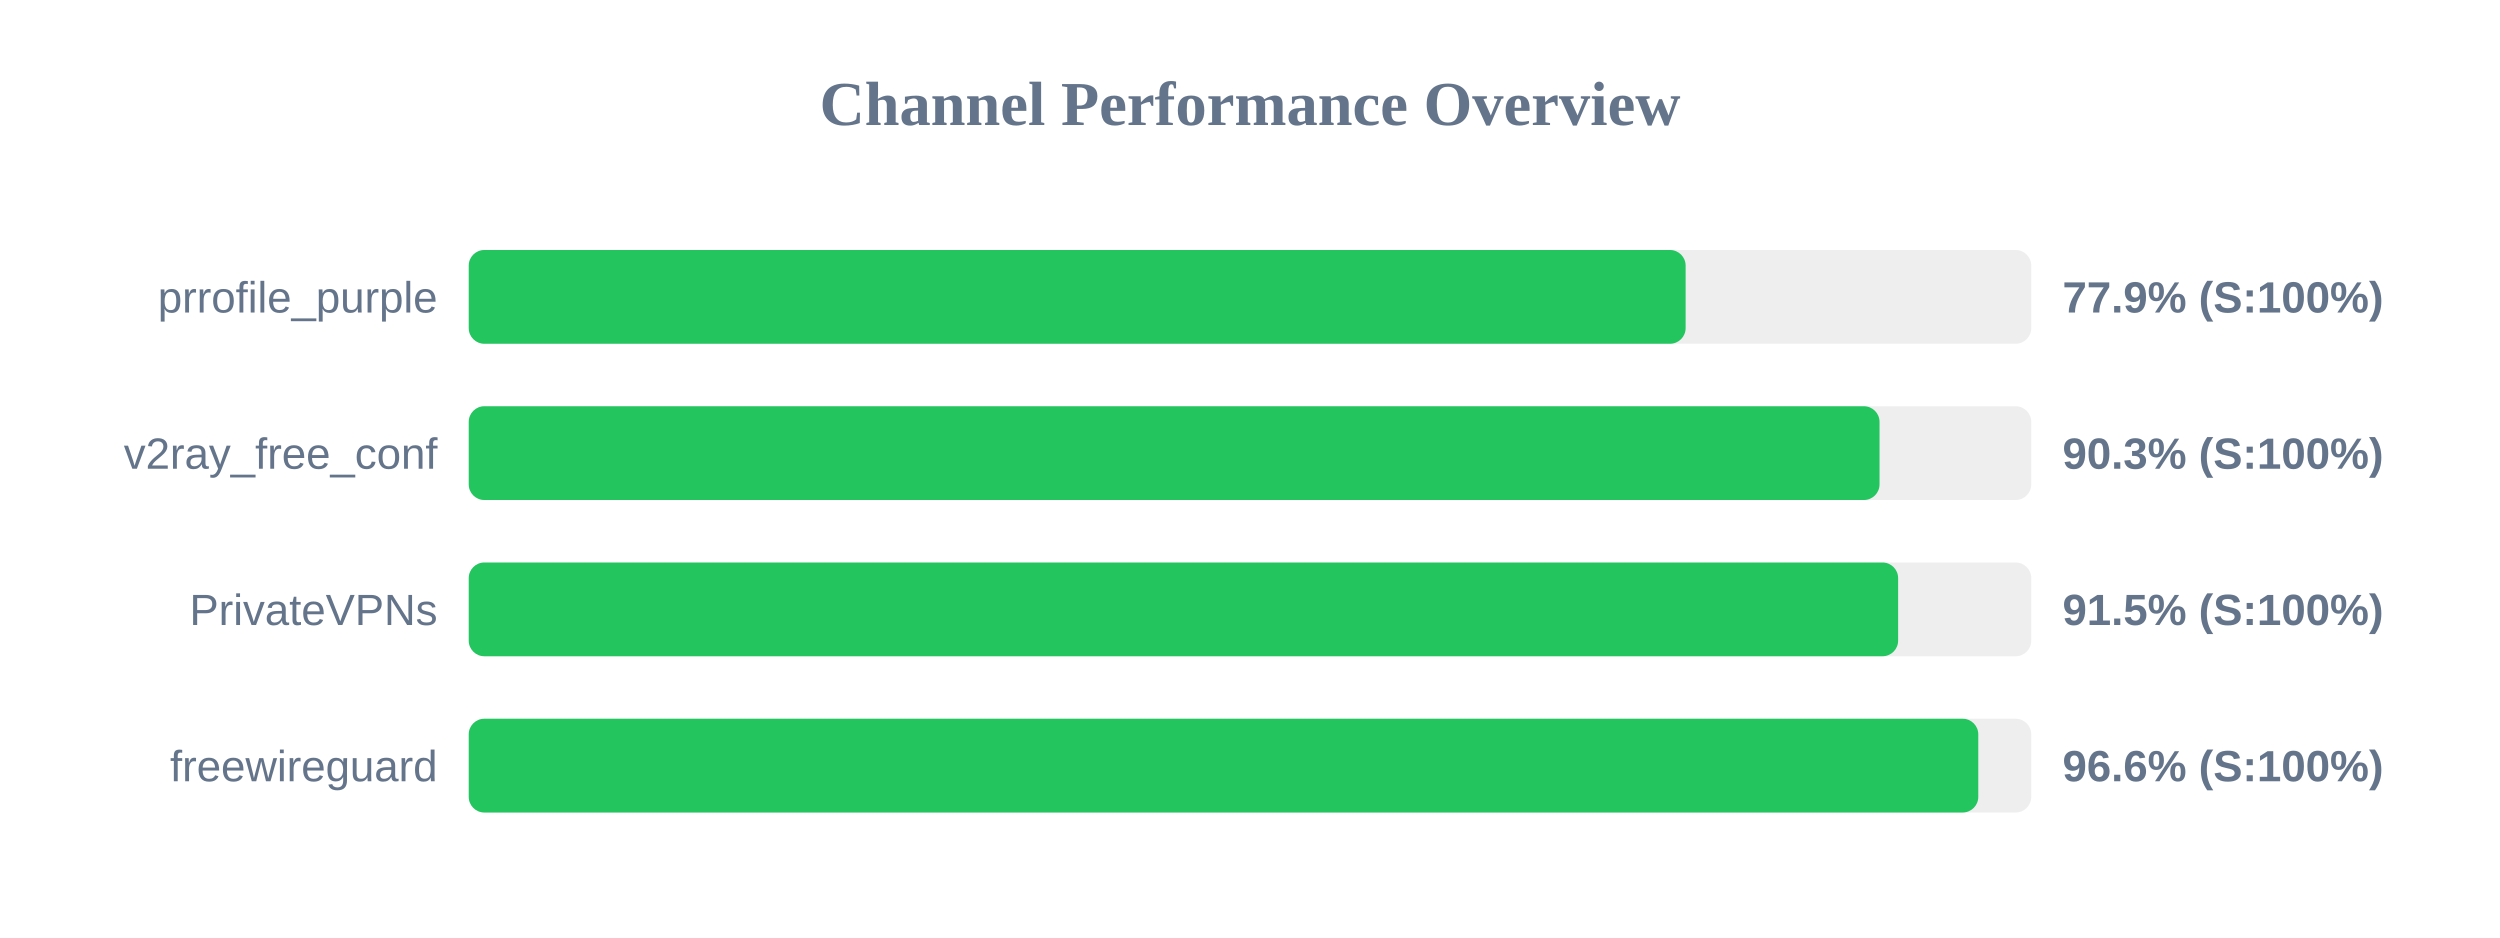
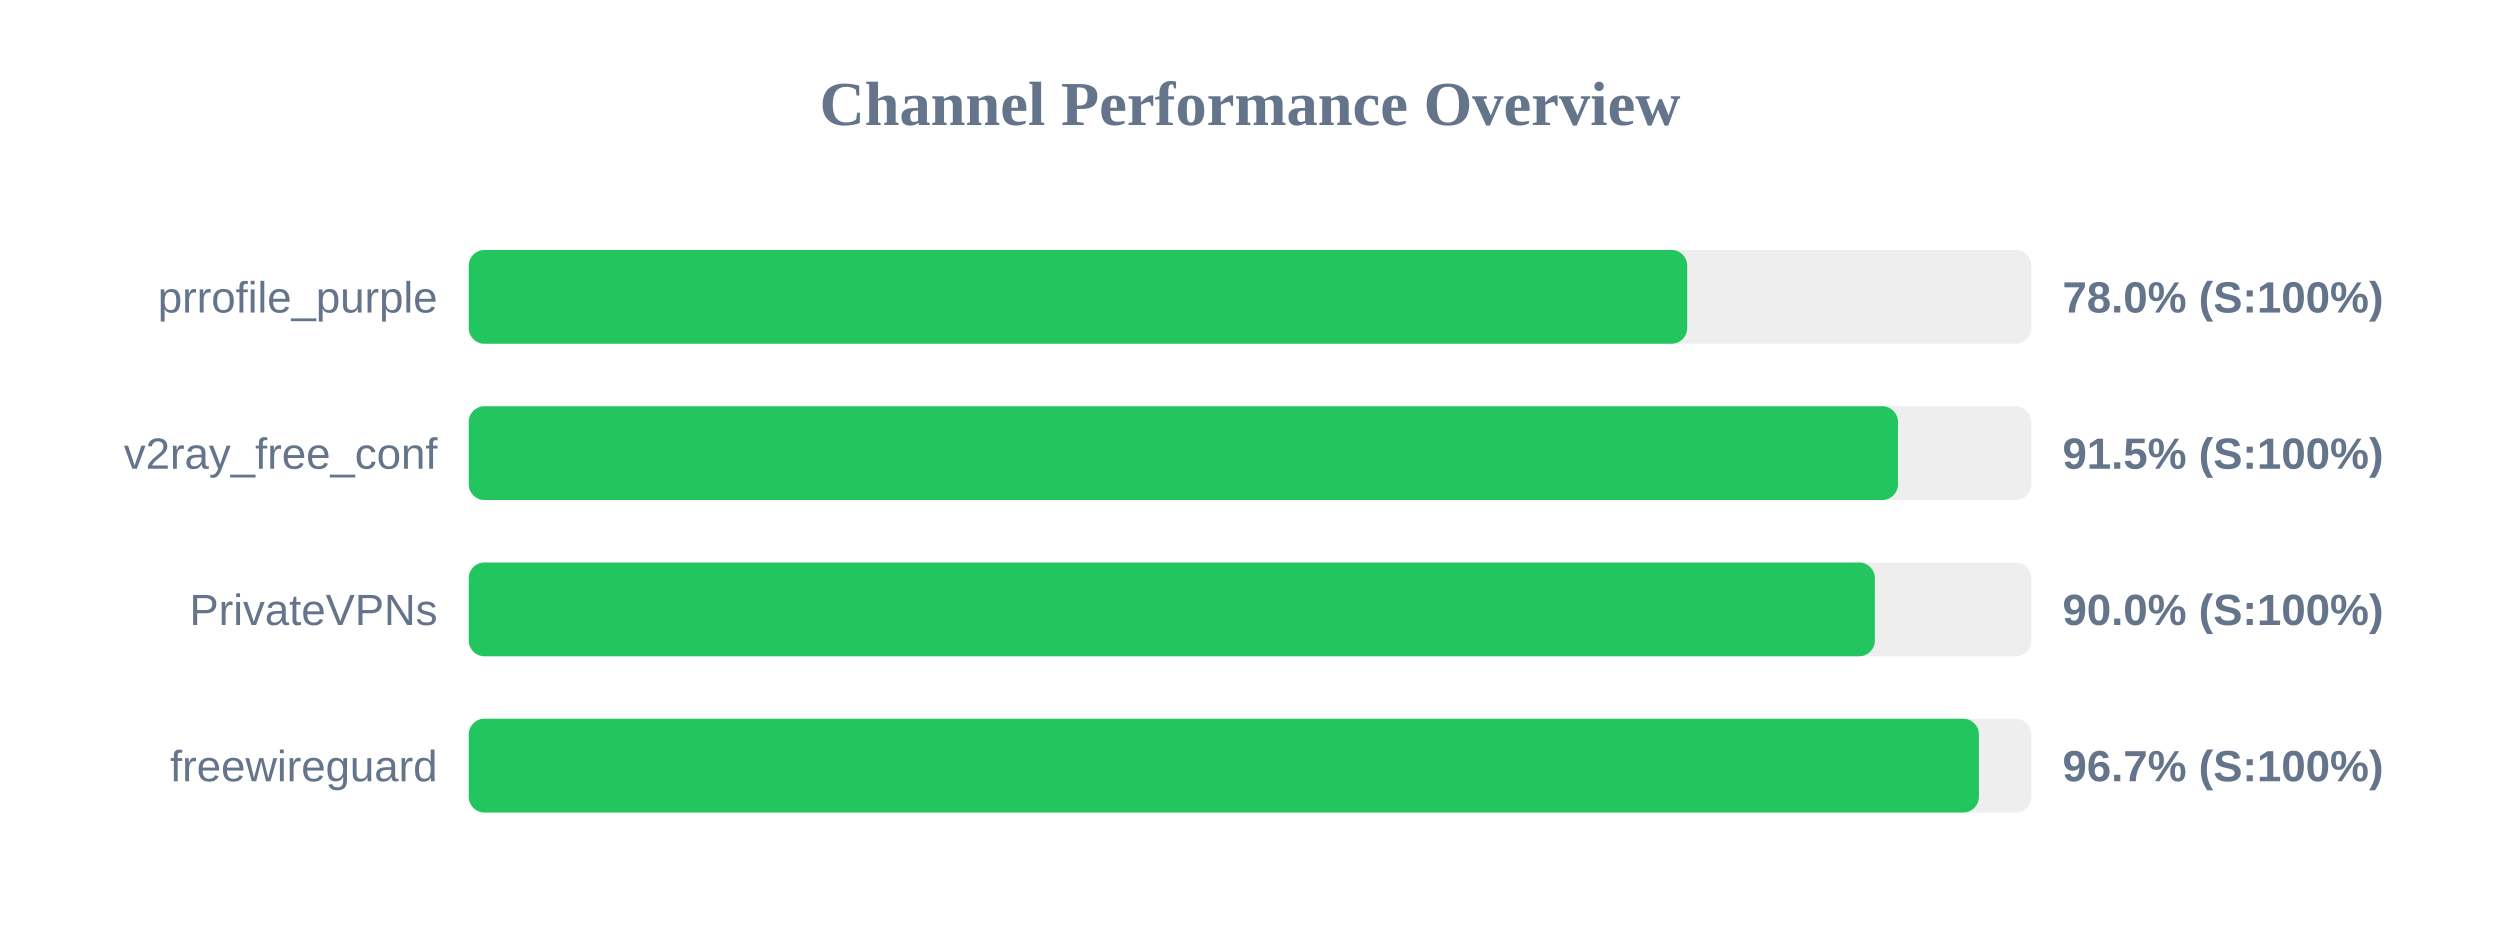
<svg xmlns="http://www.w3.org/2000/svg" width="800" height="300" version="1.1">
  <style>
        .row { font: 14px Arial; fill: #64748b; }
        .score { font: bold 14px Arial; fill: #64748b; }
    </style>
  <text x="400" y="40" text-anchor="middle" font-size="20px" font-weight="bold" fill="#64748b">Channel Performance Overview</text>
  <rect x="150" y="80" width="500" height="30" fill="#eee" rx="5" />
-   <rect x="150" y="80" width="389.4" height="30" fill="#22c55e" rx="5" />
+   <rect x="150" y="80" width="389.9" height="30" fill="#22c55e" rx="5" />
  <text x="140" y="100" text-anchor="end" class="row">prrofile_purple</text>
-   <text x="660" y="100" text-anchor="start" class="score">77.9% (S:100%)</text>
+   <text x="660" y="100" text-anchor="start" class="score">78.0% (S:100%)</text>
  <rect x="150" y="130" width="500" height="30" fill="#eee" rx="5" />
-   <rect x="150" y="130" width="451.45" height="30" fill="#22c55e" rx="5" />
+   <rect x="150" y="130" width="457.35" height="30" fill="#22c55e" rx="5" />
  <text x="140" y="150" text-anchor="end" class="row">v2ray_free_conf</text>
-   <text x="660" y="150" text-anchor="start" class="score">90.3% (S:100%)</text>
+   <text x="660" y="150" text-anchor="start" class="score">91.5% (S:100%)</text>
  <rect x="150" y="180" width="500" height="30" fill="#eee" rx="5" />
-   <rect x="150" y="180" width="457.4" height="30" fill="#22c55e" rx="5" />
+   <rect x="150" y="180" width="449.95" height="30" fill="#22c55e" rx="5" />
  <text x="140" y="200" text-anchor="end" class="row">PrivateVPNs</text>
-   <text x="660" y="200" text-anchor="start" class="score">91.5% (S:100%)</text>
+   <text x="660" y="200" text-anchor="start" class="score">90.0% (S:100%)</text>
  <rect x="150" y="230" width="500" height="30" fill="#eee" rx="5" />
-   <rect x="150" y="230" width="483.05" height="30" fill="#22c55e" rx="5" />
+   <rect x="150" y="230" width="483.25" height="30" fill="#22c55e" rx="5" />
  <text x="140" y="250" text-anchor="end" class="row">freewireguard</text>
-   <text x="660" y="250" text-anchor="start" class="score">96.6% (S:100%)</text>
+   <text x="660" y="250" text-anchor="start" class="score">96.7% (S:100%)</text>
</svg>
